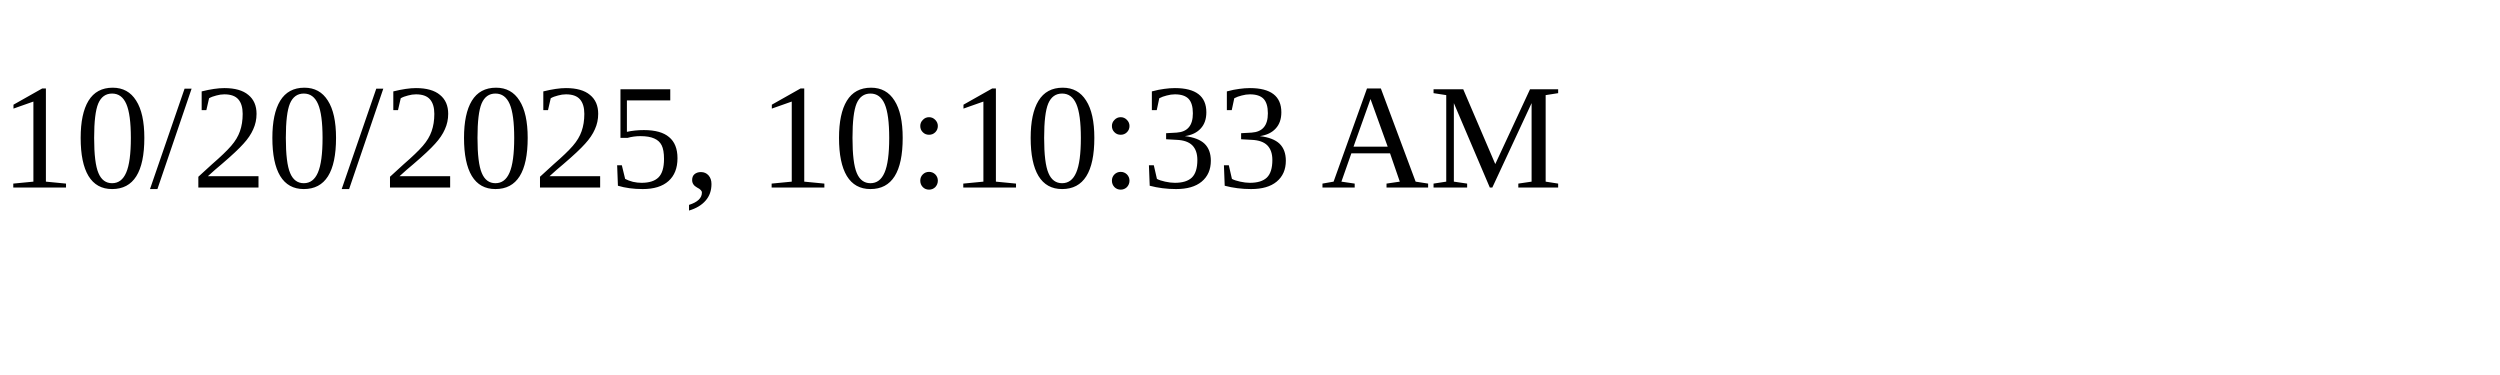
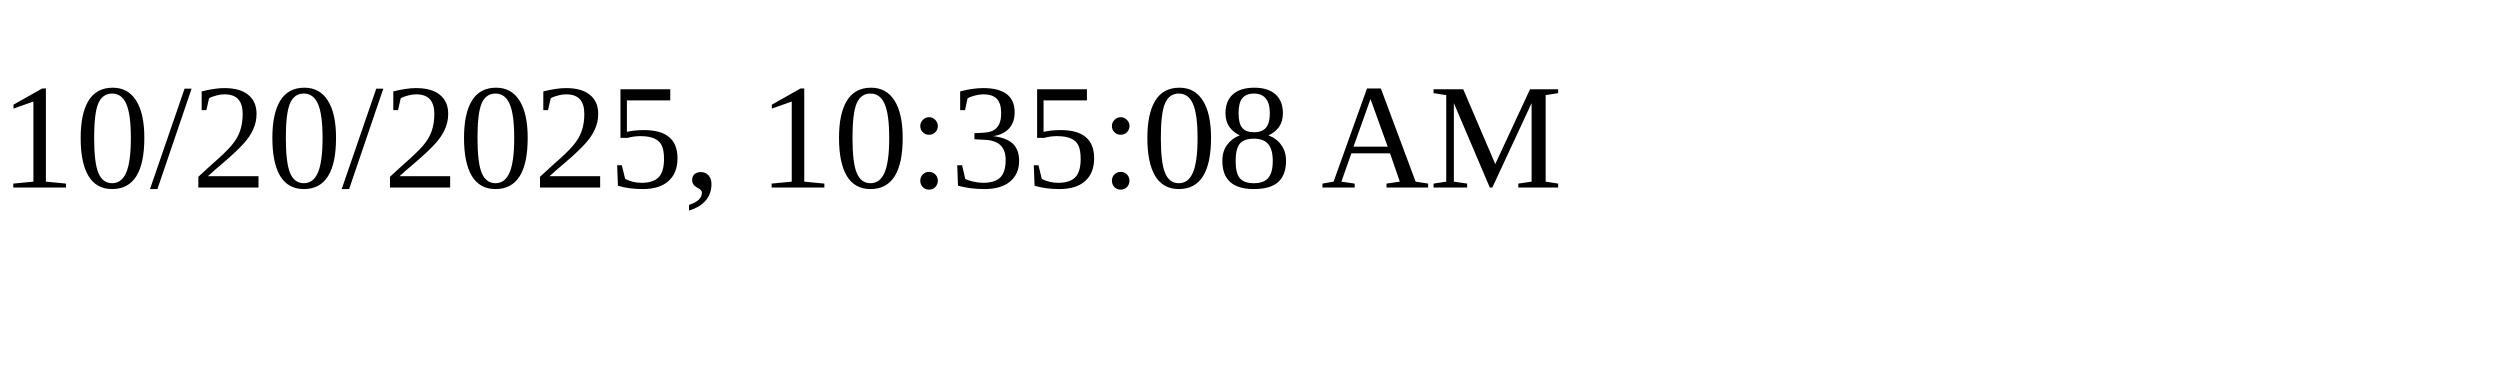
<svg xmlns="http://www.w3.org/2000/svg" height="30" width="200">
-   <text x="0" y="15">10/20/2025, 10:10:33 AM</text>
+   <text x="0" y="15">10/20/2025, 10:35:08 AM</text>
</svg>
